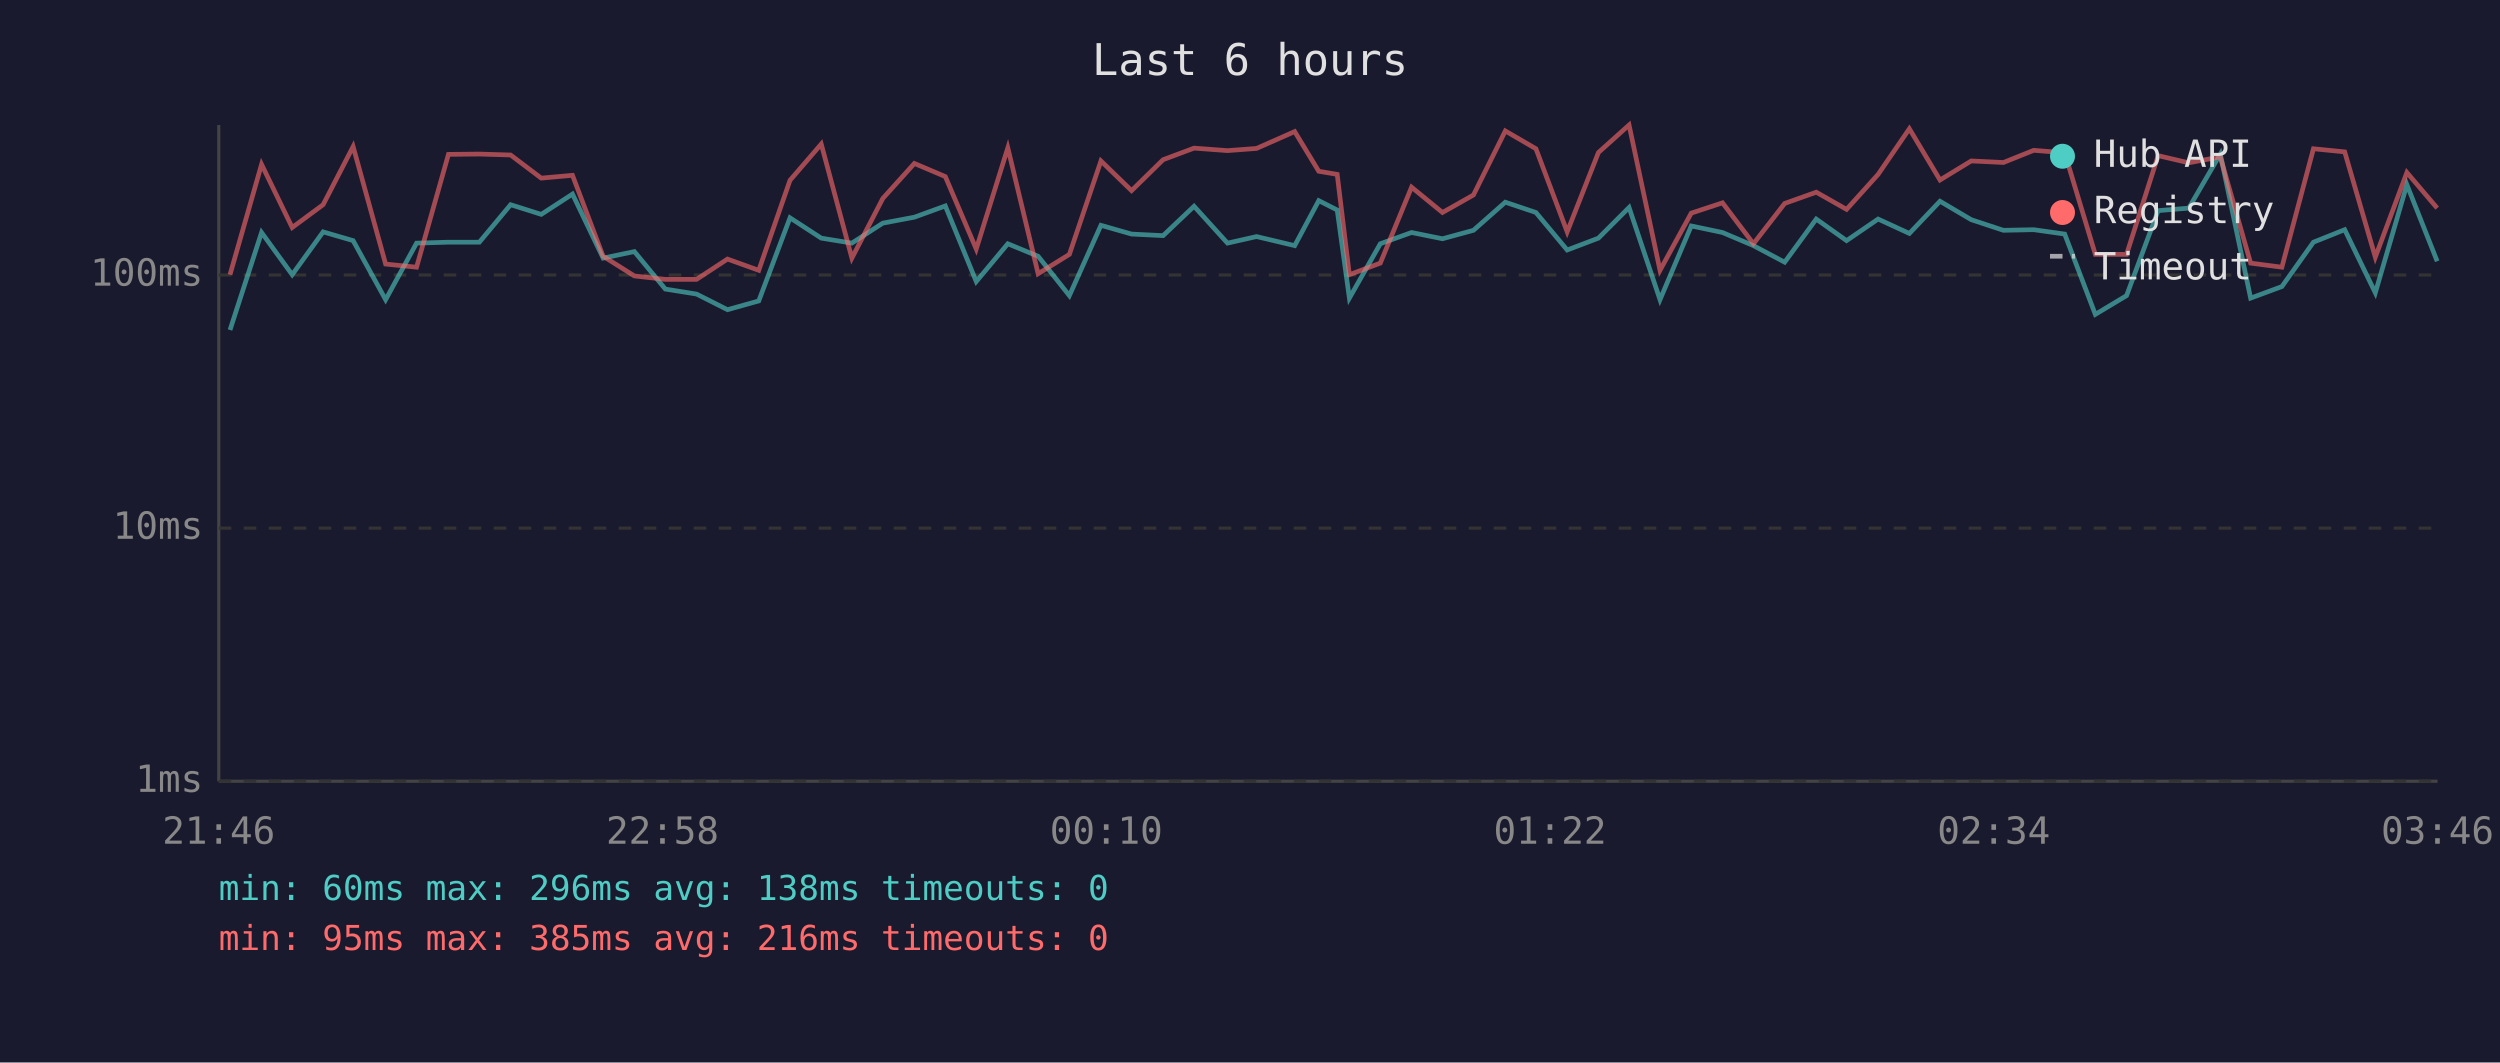
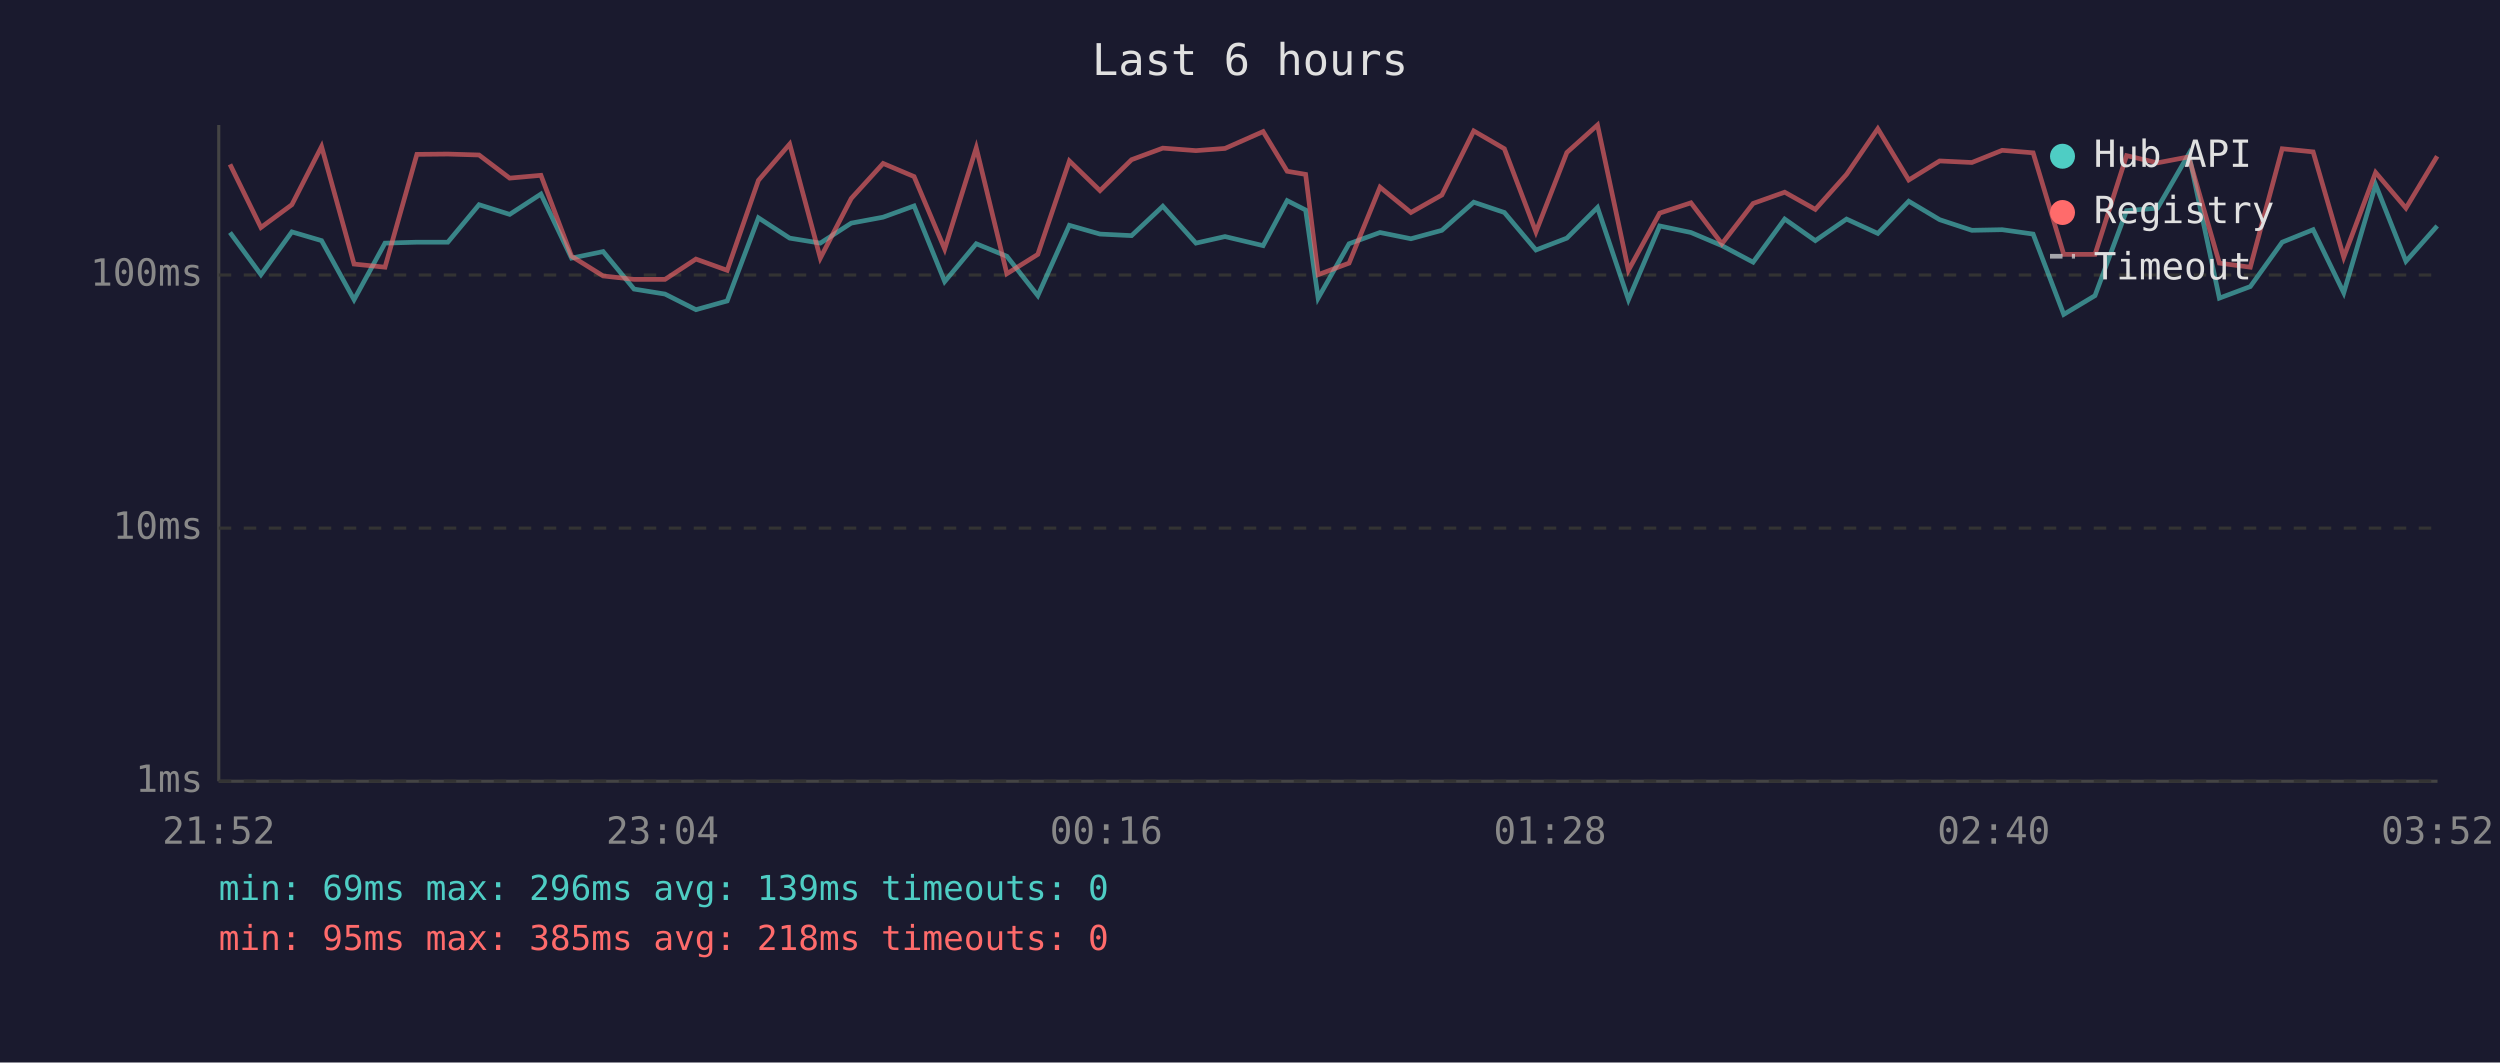
<svg xmlns="http://www.w3.org/2000/svg" viewBox="0 0 800 340" font-family="monospace" font-size="12">
  <rect width="800" height="340" fill="#1a1a2e" />
  <text x="400" y="24" fill="#e0e0e0" font-size="14" text-anchor="middle">Last 6 hours</text>
  <line x1="70" y1="40" x2="70" y2="250" stroke="#444" stroke-width="1" />
  <line x1="70" y1="250" x2="780" y2="250" stroke="#444" stroke-width="1" />
  <line x1="70" y1="250" x2="780" y2="250" stroke="#333" stroke-width="1" stroke-dasharray="4" />
  <text x="65" y="250" fill="#888" text-anchor="end" dominant-baseline="middle">1ms</text>
  <line x1="70" y1="169" x2="780" y2="169" stroke="#333" stroke-width="1" stroke-dasharray="4" />
  <text x="65" y="169" fill="#888" text-anchor="end" dominant-baseline="middle">10ms</text>
  <line x1="70" y1="88" x2="780" y2="88" stroke="#333" stroke-width="1" stroke-dasharray="4" />
  <text x="65" y="88" fill="#888" text-anchor="end" dominant-baseline="middle">100ms</text>
-   <text x="70" y="270" fill="#888" text-anchor="middle">21:46</text>
-   <text x="212" y="270" fill="#888" text-anchor="middle">22:58</text>
-   <text x="354" y="270" fill="#888" text-anchor="middle">00:10</text>
-   <text x="496" y="270" fill="#888" text-anchor="middle">01:22</text>
-   <text x="638" y="270" fill="#888" text-anchor="middle">02:34</text>
-   <text x="780" y="270" fill="#888" text-anchor="middle">03:46</text>
-   <polyline points="73.6,105.6 83.7,74.4 93.5,87.9 103.4,74.2 113.0,77.0 123.4,95.9 133.3,77.8 143.5,77.5 153.4,77.5 163.4,65.5 173.2,68.6 183.2,62.1 193.0,82.6 203.0,80.5 212.9,92.5 222.9,94.1 232.8,99.1 242.8,96.3 252.8,69.7 262.8,76.2 272.6,77.8 282.5,71.4 292.6,69.5 302.5,65.9 312.4,90.1 322.5,78.0 332.2,82.0 342.2,94.6 352.3,72.1 362.1,74.9 372.2,75.4 382.1,66.0 392.8,77.8 402.1,75.7 414.3,78.6 422.0,64.2 427.9,67.2 431.8,95.4 441.7,78.0 451.7,74.4 461.6,76.4 471.5,73.7 481.7,64.7 491.5,68.0 501.5,80.0 511.5,76.2 521.3,66.4 531.2,95.9 541.2,72.3 551.2,74.4 561.1,78.6 571.1,83.9 581.2,70.1 590.9,77.0 601.0,70.1 611.0,74.7 620.8,64.4 630.8,70.3 641.1,73.7 650.8,73.5 660.7,74.9 670.5,100.6 680.5,94.6 690.6,67.4 700.4,66.6 710.5,49.3 720.2,95.4 730.2,91.7 740.3,77.5 750.3,73.5 760.1,93.7 770.2,59.1 779.9,83.6" fill="none" stroke="#4ecdc4" stroke-width="1.5" opacity="0.6" />
-   <polyline points="73.6,87.9 83.7,52.6 93.5,72.8 103.4,65.5 113.0,46.9 123.4,84.5 133.3,85.5 143.5,49.4 153.4,49.3 163.4,49.6 173.2,57.0 183.2,56.1 193.0,82.0 203.0,88.3 212.9,89.4 222.9,89.4 232.8,82.9 242.8,86.5 252.8,57.7 262.8,46.1 272.6,82.6 282.5,63.5 292.6,52.3 302.5,56.5 312.4,79.7 322.5,47.3 332.2,87.6 342.2,81.4 352.3,51.5 362.1,61.0 372.2,51.1 382.1,47.4 392.8,48.2 402.1,47.5 414.3,42.1 422.0,54.8 427.9,55.8 431.8,87.9 441.7,84.2 451.7,59.9 461.6,68.0 471.5,62.4 481.7,41.9 491.5,47.6 501.5,74.2 511.5,48.8 521.3,40.0 531.2,86.5 541.2,68.2 551.2,64.9 561.1,78.0 571.1,65.1 581.2,61.5 590.9,67.0 601.0,55.8 611.0,41.2 620.8,57.6 630.8,51.5 641.1,52.0 650.8,48.1 660.7,48.9 670.5,81.4 680.5,81.4 690.6,49.8 700.4,52.1 710.5,50.2 720.2,84.2 730.2,85.5 740.3,47.6 750.3,48.6 760.1,82.3 770.2,55.2 779.9,66.6" fill="none" stroke="#ff6b6b" stroke-width="1.5" opacity="0.6" />
+   <text x="70" y="270" fill="#888" text-anchor="middle">21:52</text>
+   <text x="212" y="270" fill="#888" text-anchor="middle">23:04</text>
+   <text x="354" y="270" fill="#888" text-anchor="middle">00:16</text>
+   <text x="496" y="270" fill="#888" text-anchor="middle">01:28</text>
+   <text x="638" y="270" fill="#888" text-anchor="middle">02:40</text>
+   <text x="780" y="270" fill="#888" text-anchor="middle">03:52</text>
+   <polyline points="73.6,74.4 83.5,87.9 93.4,74.2 102.9,77.0 113.3,95.9 123.2,77.8 133.4,77.5 143.3,77.5 153.3,65.5 163.1,68.6 173.1,62.1 182.9,82.6 193.0,80.5 202.9,92.5 212.8,94.1 222.7,99.1 232.7,96.3 242.7,69.7 252.7,76.2 262.5,77.8 272.4,71.4 282.6,69.5 292.5,65.9 302.3,90.1 312.4,78.0 322.2,82.0 332.1,94.6 342.2,72.1 352.0,74.9 362.1,75.4 372.1,66.0 382.7,77.8 392.0,75.7 404.2,78.6 411.9,64.2 417.8,67.2 421.8,95.4 431.7,78.0 441.6,74.4 451.5,76.4 461.4,73.7 471.6,64.7 481.4,68.0 491.5,80.0 501.4,76.2 511.2,66.4 521.1,95.9 531.1,72.3 541.1,74.4 551.0,78.6 561.0,83.9 571.1,70.1 580.9,77.0 590.9,70.1 600.9,74.7 610.8,64.4 620.7,70.3 631.0,73.7 640.7,73.5 650.6,74.9 660.4,100.6 670.4,94.6 680.5,67.4 690.4,66.6 700.4,49.3 710.2,95.4 720.1,91.7 730.3,77.5 740.2,73.5 750.0,93.7 760.2,59.1 769.9,83.6 779.9,72.3" fill="none" stroke="#4ecdc4" stroke-width="1.5" opacity="0.6" />
+   <polyline points="73.6,52.6 83.5,72.8 93.4,65.5 102.9,46.9 113.3,84.5 123.2,85.5 133.4,49.4 143.3,49.3 153.3,49.6 163.1,57.0 173.1,56.1 182.9,82.0 193.0,88.3 202.9,89.4 212.8,89.4 222.7,82.9 232.7,86.5 242.7,57.7 252.7,46.1 262.5,82.6 272.4,63.5 282.6,52.3 292.5,56.5 302.3,79.7 312.4,47.3 322.2,87.6 332.1,81.4 342.2,51.5 352.0,61.0 362.1,51.1 372.1,47.4 382.7,48.2 392.0,47.5 404.2,42.1 411.9,54.8 417.8,55.8 421.8,87.9 431.7,84.2 441.6,59.9 451.5,68.0 461.4,62.4 471.6,41.9 481.4,47.6 491.5,74.2 501.4,48.8 511.2,40.0 521.1,86.5 531.1,68.2 541.1,64.9 551.0,78.0 561.0,65.1 571.1,61.5 580.9,67.0 590.9,55.8 600.9,41.2 610.8,57.6 620.7,51.5 631.0,52.0 640.7,48.1 650.6,48.9 660.4,81.4 670.4,81.4 680.5,49.8 690.4,52.1 700.4,50.2 710.2,84.2 720.1,85.5 730.3,47.6 740.2,48.6 750.0,82.3 760.2,55.2 769.9,66.6 779.9,50.0" fill="none" stroke="#ff6b6b" stroke-width="1.5" opacity="0.6" />
  <circle cx="660" cy="50" r="4" fill="#4ecdc4" />
  <text x="670" y="50" fill="#e0e0e0" dominant-baseline="middle">Hub API</text>
  <circle cx="660" cy="68" r="4" fill="#ff6b6b" />
  <text x="670" y="68" fill="#e0e0e0" dominant-baseline="middle">Registry</text>
  <line x1="656" y1="82" x2="664" y2="82" stroke="#e0e0e0" stroke-width="1.5" stroke-dasharray="4,3" opacity="0.7" />
  <text x="670" y="86" fill="#e0e0e0" dominant-baseline="middle">Timeout</text>
-   <text x="70" y="288" fill="#4ecdc4" font-size="11">min: 60ms  max: 296ms  avg: 138ms  timeouts: 0</text>
-   <text x="70" y="304" fill="#ff6b6b" font-size="11">min: 95ms  max: 385ms  avg: 216ms  timeouts: 0</text>
+   <text x="70" y="288" fill="#4ecdc4" font-size="11">min: 69ms  max: 296ms  avg: 139ms  timeouts: 0</text>
+   <text x="70" y="304" fill="#ff6b6b" font-size="11">min: 95ms  max: 385ms  avg: 218ms  timeouts: 0</text>
</svg>
